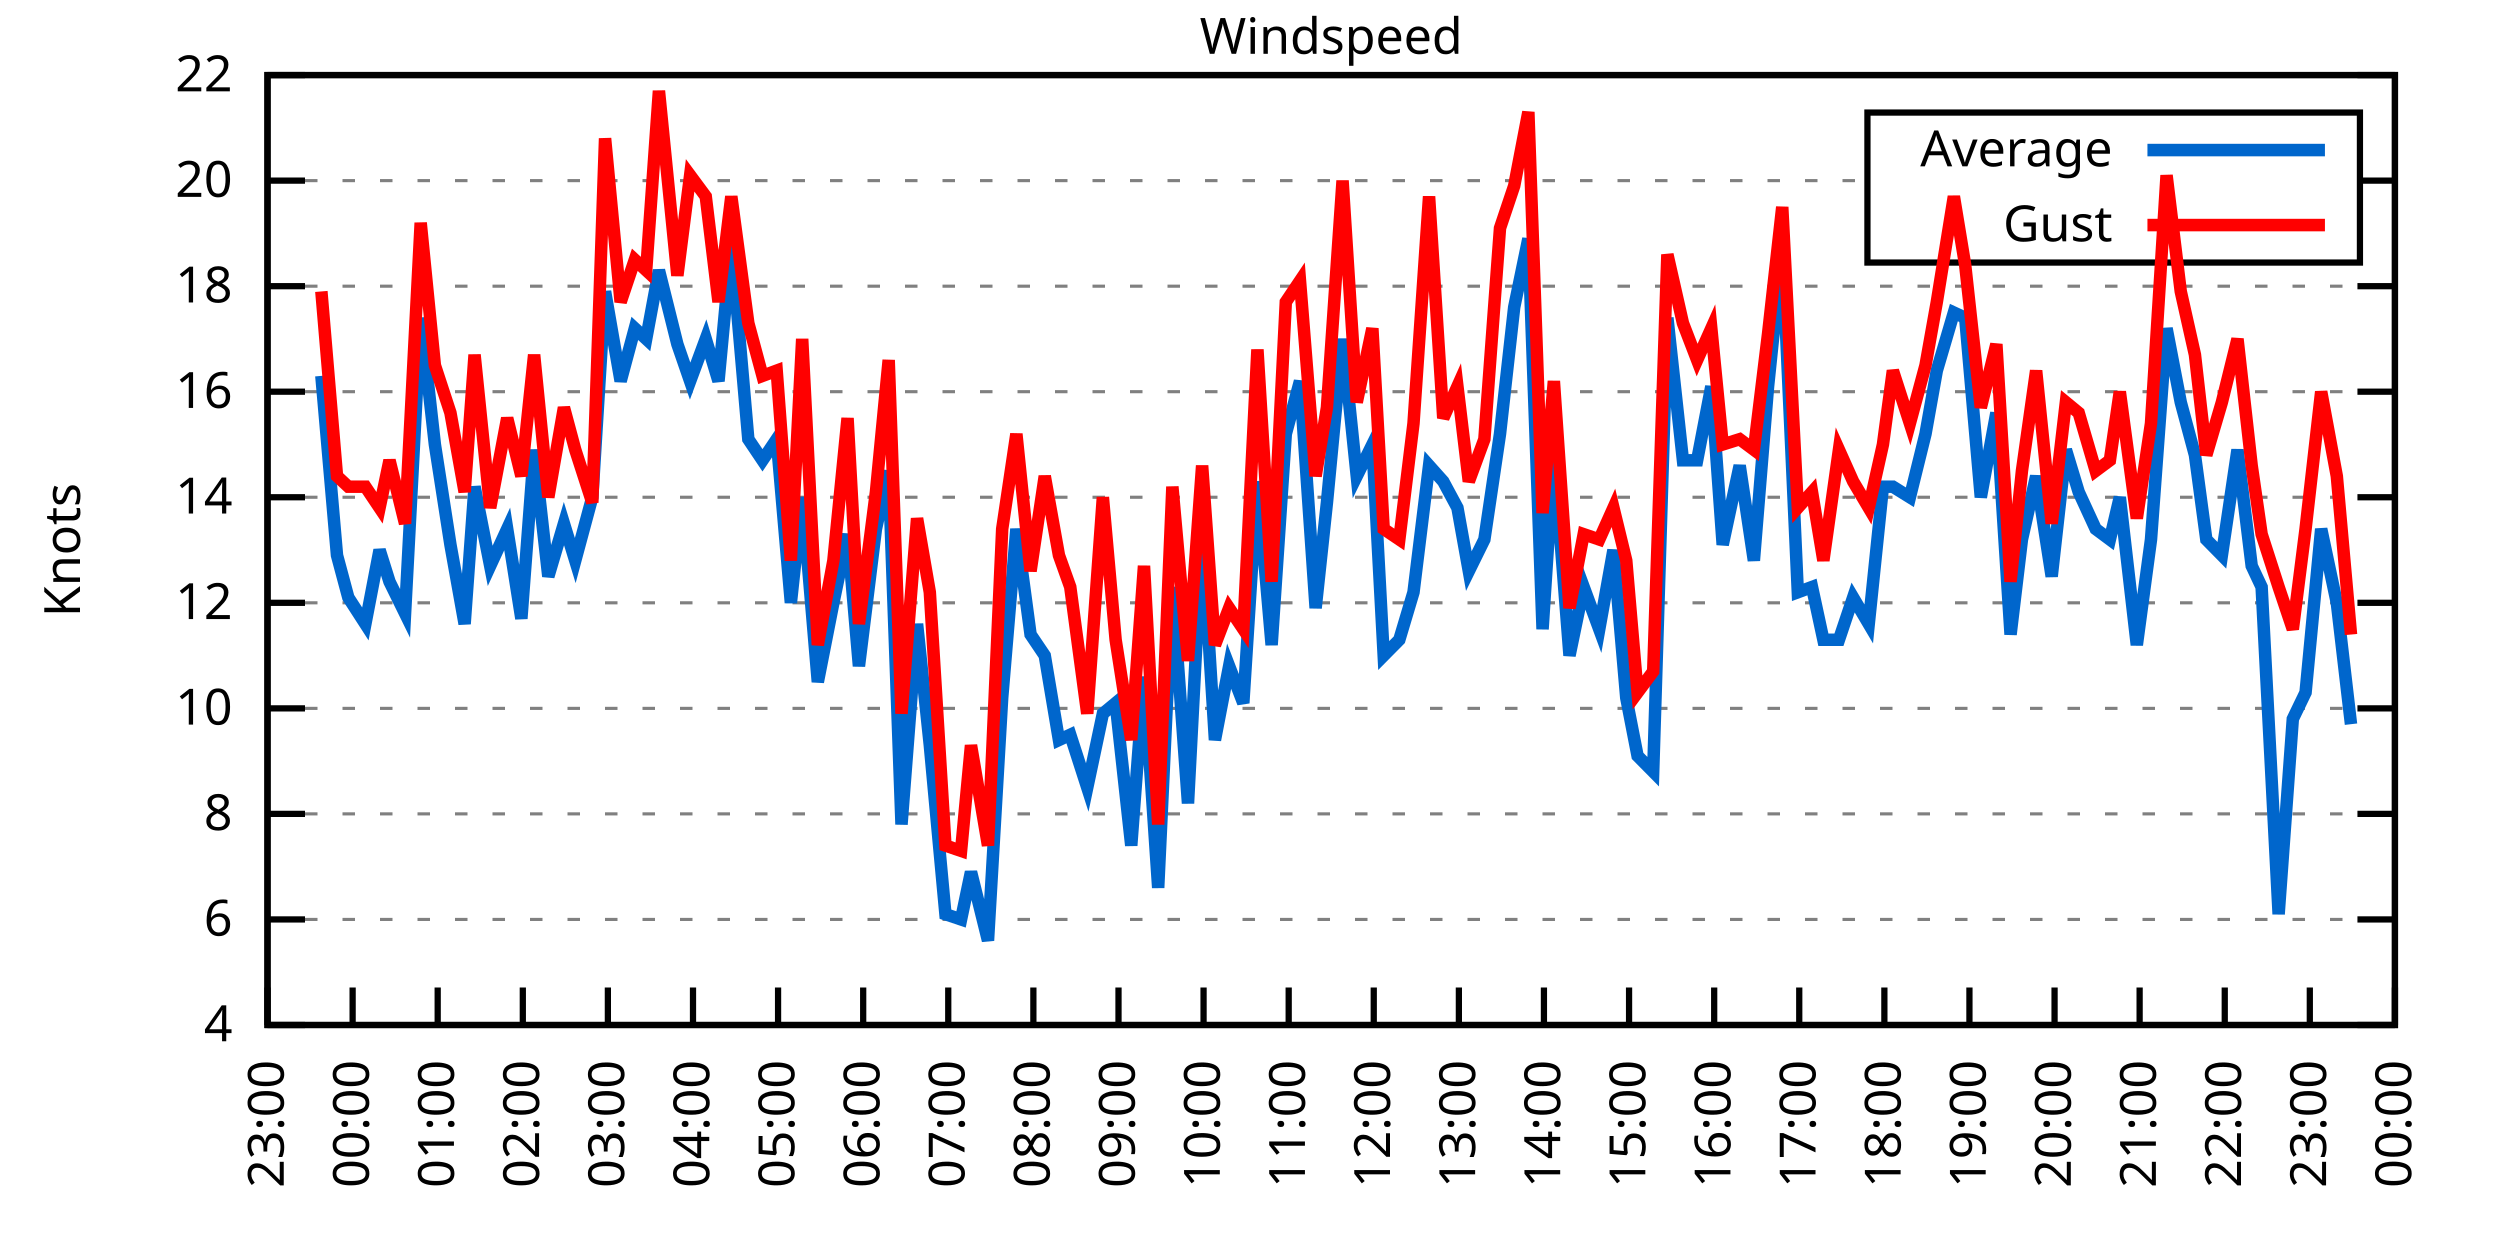
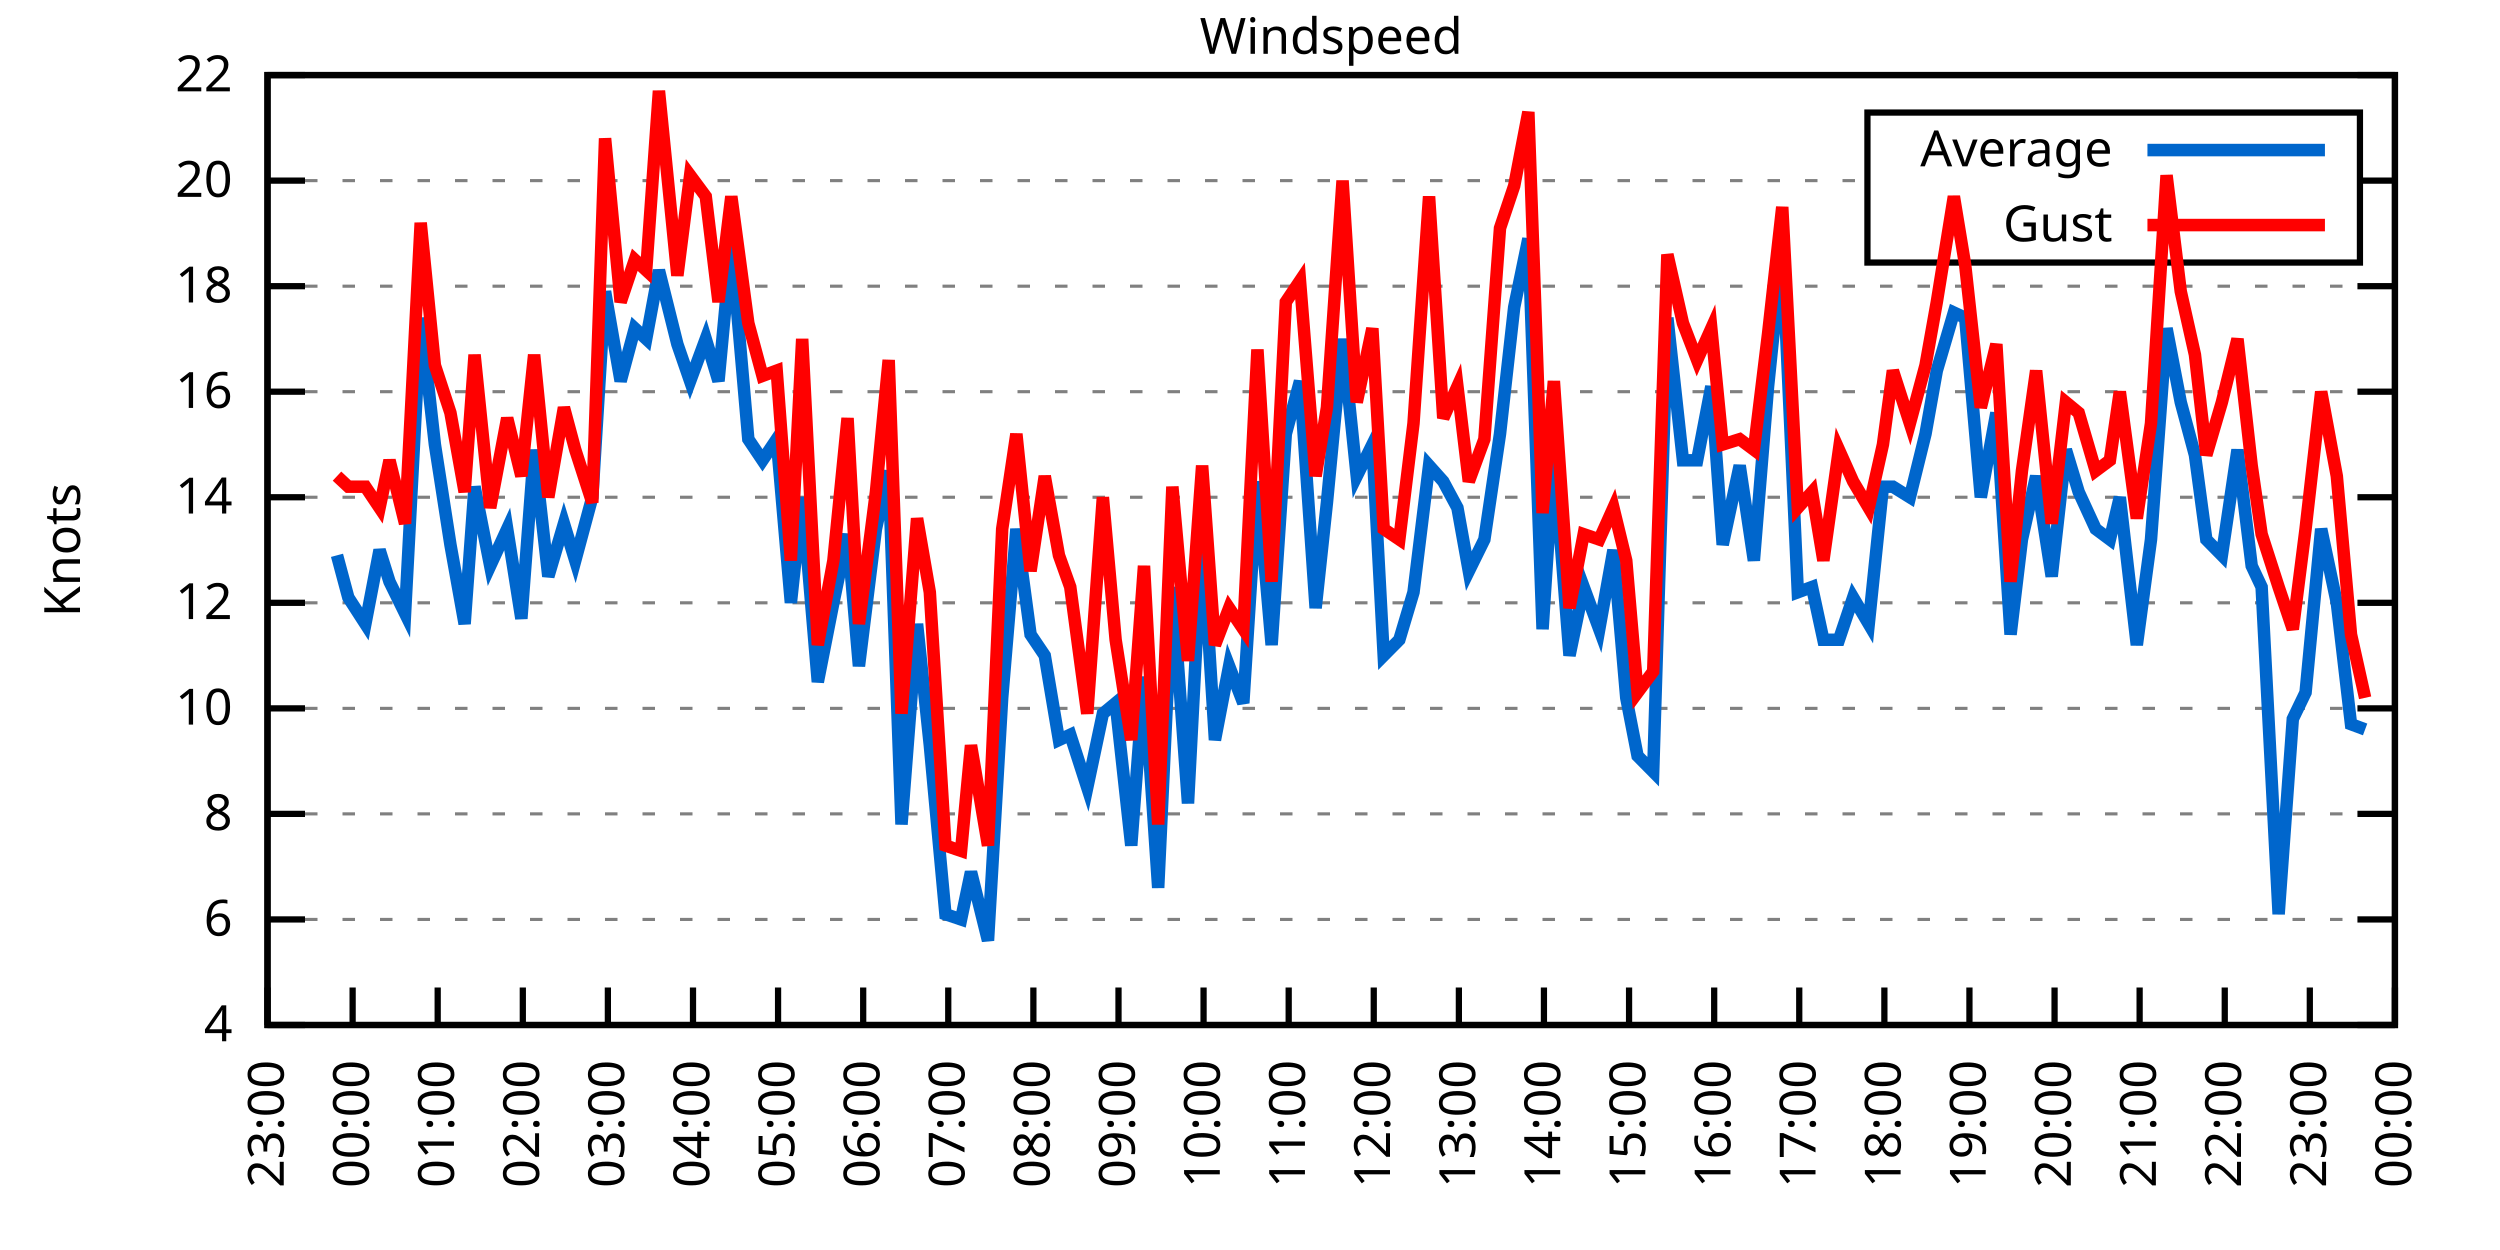
<svg xmlns="http://www.w3.org/2000/svg" xmlns:xlink="http://www.w3.org/1999/xlink" width="400" height="200" viewBox="0 0 400 200">
  <g id="gnuplot_canvas">
    <rect x="0" y="0" width="400" height="200" fill="none" />
    <defs>
      <circle id="gpDot" r="0.5" stroke-width="0.5" stroke="currentColor" />
      <path id="gpPt0" stroke-width="0.333" stroke="currentColor" d="M-1,0 h2 M0,-1 v2" />
      <path id="gpPt1" stroke-width="0.333" stroke="currentColor" d="M-1,-1 L1,1 M1,-1 L-1,1" />
      <path id="gpPt2" stroke-width="0.333" stroke="currentColor" d="M-1,0 L1,0 M0,-1 L0,1 M-1,-1 L1,1 M-1,1 L1,-1" />
      <rect id="gpPt3" stroke-width="0.333" stroke="currentColor" x="-1" y="-1" width="2" height="2" />
      <rect id="gpPt4" stroke-width="0.333" stroke="currentColor" fill="currentColor" x="-1" y="-1" width="2" height="2" />
      <circle id="gpPt5" stroke-width="0.333" stroke="currentColor" cx="0" cy="0" r="1" />
      <use xlink:href="#gpPt5" id="gpPt6" fill="currentColor" stroke="none" />
      <path id="gpPt7" stroke-width="0.333" stroke="currentColor" d="M0,-1.33 L-1.33,0.67 L1.33,0.67 z" />
      <use xlink:href="#gpPt7" id="gpPt8" fill="currentColor" stroke="none" />
      <use xlink:href="#gpPt7" id="gpPt9" stroke="currentColor" transform="rotate(180)" />
      <use xlink:href="#gpPt9" id="gpPt10" fill="currentColor" stroke="none" />
      <use xlink:href="#gpPt3" id="gpPt11" stroke="currentColor" transform="rotate(45)" />
      <use xlink:href="#gpPt11" id="gpPt12" fill="currentColor" stroke="none" />
      <path id="gpPt13" stroke-width="0.333" stroke="currentColor" d="M0,1.330 L1.265,0.411 L0.782,-1.067 L-0.782,-1.076 L-1.265,0.411 z" />
      <use xlink:href="#gpPt13" id="gpPt14" fill="currentColor" stroke="none" />
      <filter id="textbox" filterUnits="objectBoundingBox" x="0" y="0" height="1" width="1">
        <feFlood flood-color="white" flood-opacity="1" result="bgnd" />
        <feComposite in="SourceGraphic" in2="bgnd" operator="atop" />
      </filter>
      <filter id="greybox" filterUnits="objectBoundingBox" x="0" y="0" height="1" width="1">
        <feFlood flood-color="lightgrey" flood-opacity="1" result="grey" />
        <feComposite in="SourceGraphic" in2="grey" operator="atop" />
      </filter>
    </defs>
    <g fill="none" color="white" stroke="currentColor" stroke-width="1.00" stroke-linecap="butt" stroke-linejoin="miter">
</g>
    <g fill="none" color="black" stroke="currentColor" stroke-width="1.00" stroke-linecap="butt" stroke-linejoin="miter">
      <g stroke="none" shape-rendering="crispEdges">
        <polygon fill="rgb(255, 255, 255)" points="42.80,164.00 383.18,164.00 383.18,12.02 42.80,12.02 " />
      </g>
    </g>
    <g fill="none" color="black" stroke="currentColor" stroke-width="1.00" stroke-linecap="butt" stroke-linejoin="miter">
</g>
    <g fill="none" color="black" stroke="black" stroke-width="0.50" stroke-linecap="butt" stroke-linejoin="miter">
</g>
    <g fill="none" color="gray" stroke="currentColor" stroke-width="0.50" stroke-linecap="butt" stroke-linejoin="miter">
      <path stroke="gray" stroke-dasharray="2,4" class="gridline" d="M42.80,164.00 L383.19,164.00  " />
    </g>
    <g fill="none" color="gray" stroke="gray" stroke-width="1.00" stroke-linecap="butt" stroke-linejoin="miter">
</g>
    <g fill="none" color="black" stroke="currentColor" stroke-width="1.00" stroke-linecap="butt" stroke-linejoin="miter">
      <path stroke="black" d="M42.80,164.00 L48.80,164.00 M383.19,164.00 L377.19,164.00  " />
      <g transform="translate(37.20,166.60)" stroke="none" fill="black" font-family="Sans" font-size="8.00" text-anchor="end">
        <text>
          <tspan font-family="Sans"> 4</tspan>
        </text>
      </g>
    </g>
    <g fill="none" color="black" stroke="currentColor" stroke-width="1.00" stroke-linecap="butt" stroke-linejoin="miter">
</g>
    <g fill="none" color="black" stroke="black" stroke-width="0.50" stroke-linecap="butt" stroke-linejoin="miter">
</g>
    <g fill="none" color="gray" stroke="currentColor" stroke-width="0.50" stroke-linecap="butt" stroke-linejoin="miter">
      <path stroke="gray" stroke-dasharray="2,4" class="gridline" d="M42.80,147.11 L383.19,147.11  " />
    </g>
    <g fill="none" color="gray" stroke="gray" stroke-width="1.00" stroke-linecap="butt" stroke-linejoin="miter">
</g>
    <g fill="none" color="black" stroke="currentColor" stroke-width="1.00" stroke-linecap="butt" stroke-linejoin="miter">
      <path stroke="black" d="M42.80,147.11 L48.80,147.11 M383.19,147.11 L377.19,147.11  " />
      <g transform="translate(37.20,149.71)" stroke="none" fill="black" font-family="Sans" font-size="8.00" text-anchor="end">
        <text>
          <tspan font-family="Sans"> 6</tspan>
        </text>
      </g>
    </g>
    <g fill="none" color="black" stroke="currentColor" stroke-width="1.00" stroke-linecap="butt" stroke-linejoin="miter">
</g>
    <g fill="none" color="black" stroke="black" stroke-width="0.50" stroke-linecap="butt" stroke-linejoin="miter">
</g>
    <g fill="none" color="gray" stroke="currentColor" stroke-width="0.50" stroke-linecap="butt" stroke-linejoin="miter">
      <path stroke="gray" stroke-dasharray="2,4" class="gridline" d="M42.80,130.22 L383.19,130.22  " />
    </g>
    <g fill="none" color="gray" stroke="gray" stroke-width="1.00" stroke-linecap="butt" stroke-linejoin="miter">
</g>
    <g fill="none" color="black" stroke="currentColor" stroke-width="1.00" stroke-linecap="butt" stroke-linejoin="miter">
      <path stroke="black" d="M42.80,130.22 L48.80,130.22 M383.19,130.22 L377.19,130.22  " />
      <g transform="translate(37.20,132.82)" stroke="none" fill="black" font-family="Sans" font-size="8.00" text-anchor="end">
        <text>
          <tspan font-family="Sans"> 8</tspan>
        </text>
      </g>
    </g>
    <g fill="none" color="black" stroke="currentColor" stroke-width="1.00" stroke-linecap="butt" stroke-linejoin="miter">
</g>
    <g fill="none" color="black" stroke="black" stroke-width="0.50" stroke-linecap="butt" stroke-linejoin="miter">
</g>
    <g fill="none" color="gray" stroke="currentColor" stroke-width="0.50" stroke-linecap="butt" stroke-linejoin="miter">
      <path stroke="gray" stroke-dasharray="2,4" class="gridline" d="M42.80,113.34 L383.19,113.34  " />
    </g>
    <g fill="none" color="gray" stroke="gray" stroke-width="1.00" stroke-linecap="butt" stroke-linejoin="miter">
</g>
    <g fill="none" color="black" stroke="currentColor" stroke-width="1.00" stroke-linecap="butt" stroke-linejoin="miter">
      <path stroke="black" d="M42.80,113.34 L48.80,113.34 M383.19,113.34 L377.19,113.34  " />
      <g transform="translate(37.20,115.94)" stroke="none" fill="black" font-family="Sans" font-size="8.00" text-anchor="end">
        <text>
          <tspan font-family="Sans"> 10</tspan>
        </text>
      </g>
    </g>
    <g fill="none" color="black" stroke="currentColor" stroke-width="1.00" stroke-linecap="butt" stroke-linejoin="miter">
</g>
    <g fill="none" color="black" stroke="black" stroke-width="0.50" stroke-linecap="butt" stroke-linejoin="miter">
</g>
    <g fill="none" color="gray" stroke="currentColor" stroke-width="0.50" stroke-linecap="butt" stroke-linejoin="miter">
      <path stroke="gray" stroke-dasharray="2,4" class="gridline" d="M42.80,96.45 L383.19,96.45  " />
    </g>
    <g fill="none" color="gray" stroke="gray" stroke-width="1.00" stroke-linecap="butt" stroke-linejoin="miter">
</g>
    <g fill="none" color="black" stroke="currentColor" stroke-width="1.00" stroke-linecap="butt" stroke-linejoin="miter">
      <path stroke="black" d="M42.80,96.45 L48.80,96.45 M383.19,96.45 L377.19,96.45  " />
      <g transform="translate(37.20,99.05)" stroke="none" fill="black" font-family="Sans" font-size="8.00" text-anchor="end">
        <text>
          <tspan font-family="Sans"> 12</tspan>
        </text>
      </g>
    </g>
    <g fill="none" color="black" stroke="currentColor" stroke-width="1.00" stroke-linecap="butt" stroke-linejoin="miter">
</g>
    <g fill="none" color="black" stroke="black" stroke-width="0.50" stroke-linecap="butt" stroke-linejoin="miter">
</g>
    <g fill="none" color="gray" stroke="currentColor" stroke-width="0.50" stroke-linecap="butt" stroke-linejoin="miter">
      <path stroke="gray" stroke-dasharray="2,4" class="gridline" d="M42.80,79.56 L383.19,79.56  " />
    </g>
    <g fill="none" color="gray" stroke="gray" stroke-width="1.00" stroke-linecap="butt" stroke-linejoin="miter">
</g>
    <g fill="none" color="black" stroke="currentColor" stroke-width="1.00" stroke-linecap="butt" stroke-linejoin="miter">
      <path stroke="black" d="M42.80,79.56 L48.80,79.56 M383.19,79.56 L377.19,79.56  " />
      <g transform="translate(37.20,82.16)" stroke="none" fill="black" font-family="Sans" font-size="8.00" text-anchor="end">
        <text>
          <tspan font-family="Sans"> 14</tspan>
        </text>
      </g>
    </g>
    <g fill="none" color="black" stroke="currentColor" stroke-width="1.00" stroke-linecap="butt" stroke-linejoin="miter">
</g>
    <g fill="none" color="black" stroke="black" stroke-width="0.50" stroke-linecap="butt" stroke-linejoin="miter">
</g>
    <g fill="none" color="gray" stroke="currentColor" stroke-width="0.50" stroke-linecap="butt" stroke-linejoin="miter">
      <path stroke="gray" stroke-dasharray="2,4" class="gridline" d="M42.80,62.67 L383.19,62.67  " />
    </g>
    <g fill="none" color="gray" stroke="gray" stroke-width="1.00" stroke-linecap="butt" stroke-linejoin="miter">
</g>
    <g fill="none" color="black" stroke="currentColor" stroke-width="1.00" stroke-linecap="butt" stroke-linejoin="miter">
      <path stroke="black" d="M42.80,62.67 L48.80,62.67 M383.19,62.67 L377.19,62.67  " />
      <g transform="translate(37.20,65.27)" stroke="none" fill="black" font-family="Sans" font-size="8.00" text-anchor="end">
        <text>
          <tspan font-family="Sans"> 16</tspan>
        </text>
      </g>
    </g>
    <g fill="none" color="black" stroke="currentColor" stroke-width="1.00" stroke-linecap="butt" stroke-linejoin="miter">
</g>
    <g fill="none" color="black" stroke="black" stroke-width="0.50" stroke-linecap="butt" stroke-linejoin="miter">
</g>
    <g fill="none" color="gray" stroke="currentColor" stroke-width="0.50" stroke-linecap="butt" stroke-linejoin="miter">
      <path stroke="gray" stroke-dasharray="2,4" class="gridline" d="M42.80,45.79 L383.19,45.79  " />
    </g>
    <g fill="none" color="gray" stroke="gray" stroke-width="1.00" stroke-linecap="butt" stroke-linejoin="miter">
</g>
    <g fill="none" color="black" stroke="currentColor" stroke-width="1.00" stroke-linecap="butt" stroke-linejoin="miter">
      <path stroke="black" d="M42.80,45.79 L48.80,45.79 M383.19,45.79 L377.19,45.79  " />
      <g transform="translate(37.20,48.39)" stroke="none" fill="black" font-family="Sans" font-size="8.00" text-anchor="end">
        <text>
          <tspan font-family="Sans"> 18</tspan>
        </text>
      </g>
    </g>
    <g fill="none" color="black" stroke="currentColor" stroke-width="1.00" stroke-linecap="butt" stroke-linejoin="miter">
</g>
    <g fill="none" color="black" stroke="black" stroke-width="0.50" stroke-linecap="butt" stroke-linejoin="miter">
</g>
    <g fill="none" color="gray" stroke="currentColor" stroke-width="0.50" stroke-linecap="butt" stroke-linejoin="miter">
      <path stroke="gray" stroke-dasharray="2,4" class="gridline" d="M42.80,28.90 L298.79,28.90 M377.59,28.90 L383.19,28.90  " />
    </g>
    <g fill="none" color="gray" stroke="gray" stroke-width="1.00" stroke-linecap="butt" stroke-linejoin="miter">
</g>
    <g fill="none" color="black" stroke="currentColor" stroke-width="1.00" stroke-linecap="butt" stroke-linejoin="miter">
      <path stroke="black" d="M42.80,28.90 L48.80,28.90 M383.19,28.90 L377.19,28.90  " />
      <g transform="translate(37.20,31.50)" stroke="none" fill="black" font-family="Sans" font-size="8.00" text-anchor="end">
        <text>
          <tspan font-family="Sans"> 20</tspan>
        </text>
      </g>
    </g>
    <g fill="none" color="black" stroke="currentColor" stroke-width="1.00" stroke-linecap="butt" stroke-linejoin="miter">
</g>
    <g fill="none" color="black" stroke="black" stroke-width="0.50" stroke-linecap="butt" stroke-linejoin="miter">
</g>
    <g fill="none" color="gray" stroke="currentColor" stroke-width="0.50" stroke-linecap="butt" stroke-linejoin="miter">
      <path stroke="gray" stroke-dasharray="2,4" class="gridline" d="M42.80,12.01 L383.19,12.01  " />
    </g>
    <g fill="none" color="gray" stroke="gray" stroke-width="1.00" stroke-linecap="butt" stroke-linejoin="miter">
</g>
    <g fill="none" color="black" stroke="currentColor" stroke-width="1.00" stroke-linecap="butt" stroke-linejoin="miter">
      <path stroke="black" d="M42.80,12.01 L48.80,12.01 M383.19,12.01 L377.19,12.01  " />
      <g transform="translate(37.20,14.61)" stroke="none" fill="black" font-family="Sans" font-size="8.00" text-anchor="end">
        <text>
          <tspan font-family="Sans"> 22</tspan>
        </text>
      </g>
    </g>
    <g fill="none" color="black" stroke="currentColor" stroke-width="1.00" stroke-linecap="butt" stroke-linejoin="miter">
      <path stroke="black" d="M42.80,164.00 L42.80,158.00  " />
      <g transform="translate(45.40,169.60) rotate(270.00)" stroke="none" fill="black" font-family="Sans" font-size="8.00" text-anchor="end">
        <text>
          <tspan font-family="Sans">23:00</tspan>
        </text>
      </g>
    </g>
    <g fill="none" color="black" stroke="currentColor" stroke-width="1.00" stroke-linecap="butt" stroke-linejoin="miter">
      <path stroke="black" d="M56.42,164.00 L56.42,158.00  " />
      <g transform="translate(59.02,169.60) rotate(270.00)" stroke="none" fill="black" font-family="Sans" font-size="8.00" text-anchor="end">
        <text>
          <tspan font-family="Sans">00:00</tspan>
        </text>
      </g>
    </g>
    <g fill="none" color="black" stroke="currentColor" stroke-width="1.00" stroke-linecap="butt" stroke-linejoin="miter">
      <path stroke="black" d="M70.03,164.00 L70.03,158.00  " />
      <g transform="translate(72.63,169.60) rotate(270.00)" stroke="none" fill="black" font-family="Sans" font-size="8.00" text-anchor="end">
        <text>
          <tspan font-family="Sans">01:00</tspan>
        </text>
      </g>
    </g>
    <g fill="none" color="black" stroke="currentColor" stroke-width="1.00" stroke-linecap="butt" stroke-linejoin="miter">
      <path stroke="black" d="M83.65,164.00 L83.65,158.00  " />
      <g transform="translate(86.25,169.60) rotate(270.00)" stroke="none" fill="black" font-family="Sans" font-size="8.00" text-anchor="end">
        <text>
          <tspan font-family="Sans">02:00</tspan>
        </text>
      </g>
    </g>
    <g fill="none" color="black" stroke="currentColor" stroke-width="1.00" stroke-linecap="butt" stroke-linejoin="miter">
      <path stroke="black" d="M97.26,164.00 L97.26,158.00  " />
      <g transform="translate(99.86,169.60) rotate(270.00)" stroke="none" fill="black" font-family="Sans" font-size="8.00" text-anchor="end">
        <text>
          <tspan font-family="Sans">03:00</tspan>
        </text>
      </g>
    </g>
    <g fill="none" color="black" stroke="currentColor" stroke-width="1.00" stroke-linecap="butt" stroke-linejoin="miter">
      <path stroke="black" d="M110.88,164.00 L110.88,158.00  " />
      <g transform="translate(113.48,169.60) rotate(270.00)" stroke="none" fill="black" font-family="Sans" font-size="8.00" text-anchor="end">
        <text>
          <tspan font-family="Sans">04:00</tspan>
        </text>
      </g>
    </g>
    <g fill="none" color="black" stroke="currentColor" stroke-width="1.00" stroke-linecap="butt" stroke-linejoin="miter">
      <path stroke="black" d="M124.49,164.00 L124.49,158.00  " />
      <g transform="translate(127.09,169.60) rotate(270.00)" stroke="none" fill="black" font-family="Sans" font-size="8.00" text-anchor="end">
        <text>
          <tspan font-family="Sans">05:00</tspan>
        </text>
      </g>
    </g>
    <g fill="none" color="black" stroke="currentColor" stroke-width="1.00" stroke-linecap="butt" stroke-linejoin="miter">
      <path stroke="black" d="M138.11,164.00 L138.11,158.00  " />
      <g transform="translate(140.71,169.60) rotate(270.00)" stroke="none" fill="black" font-family="Sans" font-size="8.00" text-anchor="end">
        <text>
          <tspan font-family="Sans">06:00</tspan>
        </text>
      </g>
    </g>
    <g fill="none" color="black" stroke="currentColor" stroke-width="1.00" stroke-linecap="butt" stroke-linejoin="miter">
      <path stroke="black" d="M151.72,164.00 L151.72,158.00  " />
      <g transform="translate(154.32,169.60) rotate(270.00)" stroke="none" fill="black" font-family="Sans" font-size="8.00" text-anchor="end">
        <text>
          <tspan font-family="Sans">07:00</tspan>
        </text>
      </g>
    </g>
    <g fill="none" color="black" stroke="currentColor" stroke-width="1.00" stroke-linecap="butt" stroke-linejoin="miter">
      <path stroke="black" d="M165.34,164.00 L165.34,158.00  " />
      <g transform="translate(167.94,169.60) rotate(270.00)" stroke="none" fill="black" font-family="Sans" font-size="8.00" text-anchor="end">
        <text>
          <tspan font-family="Sans">08:00</tspan>
        </text>
      </g>
    </g>
    <g fill="none" color="black" stroke="currentColor" stroke-width="1.00" stroke-linecap="butt" stroke-linejoin="miter">
      <path stroke="black" d="M178.96,164.00 L178.96,158.00  " />
      <g transform="translate(181.56,169.60) rotate(270.00)" stroke="none" fill="black" font-family="Sans" font-size="8.00" text-anchor="end">
        <text>
          <tspan font-family="Sans">09:00</tspan>
        </text>
      </g>
    </g>
    <g fill="none" color="black" stroke="currentColor" stroke-width="1.00" stroke-linecap="butt" stroke-linejoin="miter">
      <path stroke="black" d="M192.57,164.00 L192.57,158.00  " />
      <g transform="translate(195.17,169.60) rotate(270.00)" stroke="none" fill="black" font-family="Sans" font-size="8.00" text-anchor="end">
        <text>
          <tspan font-family="Sans">10:00</tspan>
        </text>
      </g>
    </g>
    <g fill="none" color="black" stroke="currentColor" stroke-width="1.00" stroke-linecap="butt" stroke-linejoin="miter">
      <path stroke="black" d="M206.19,164.00 L206.19,158.00  " />
      <g transform="translate(208.79,169.60) rotate(270.00)" stroke="none" fill="black" font-family="Sans" font-size="8.00" text-anchor="end">
        <text>
          <tspan font-family="Sans">11:00</tspan>
        </text>
      </g>
    </g>
    <g fill="none" color="black" stroke="currentColor" stroke-width="1.00" stroke-linecap="butt" stroke-linejoin="miter">
      <path stroke="black" d="M219.80,164.00 L219.80,158.00  " />
      <g transform="translate(222.40,169.60) rotate(270.00)" stroke="none" fill="black" font-family="Sans" font-size="8.00" text-anchor="end">
        <text>
          <tspan font-family="Sans">12:00</tspan>
        </text>
      </g>
    </g>
    <g fill="none" color="black" stroke="currentColor" stroke-width="1.00" stroke-linecap="butt" stroke-linejoin="miter">
      <path stroke="black" d="M233.42,164.00 L233.42,158.00  " />
      <g transform="translate(236.02,169.60) rotate(270.00)" stroke="none" fill="black" font-family="Sans" font-size="8.00" text-anchor="end">
        <text>
          <tspan font-family="Sans">13:00</tspan>
        </text>
      </g>
    </g>
    <g fill="none" color="black" stroke="currentColor" stroke-width="1.00" stroke-linecap="butt" stroke-linejoin="miter">
      <path stroke="black" d="M247.03,164.00 L247.03,158.00  " />
      <g transform="translate(249.63,169.60) rotate(270.00)" stroke="none" fill="black" font-family="Sans" font-size="8.00" text-anchor="end">
        <text>
          <tspan font-family="Sans">14:00</tspan>
        </text>
      </g>
    </g>
    <g fill="none" color="black" stroke="currentColor" stroke-width="1.00" stroke-linecap="butt" stroke-linejoin="miter">
      <path stroke="black" d="M260.65,164.00 L260.65,158.00  " />
      <g transform="translate(263.25,169.60) rotate(270.00)" stroke="none" fill="black" font-family="Sans" font-size="8.00" text-anchor="end">
        <text>
          <tspan font-family="Sans">15:00</tspan>
        </text>
      </g>
    </g>
    <g fill="none" color="black" stroke="currentColor" stroke-width="1.00" stroke-linecap="butt" stroke-linejoin="miter">
      <path stroke="black" d="M274.27,164.00 L274.27,158.00  " />
      <g transform="translate(276.87,169.60) rotate(270.00)" stroke="none" fill="black" font-family="Sans" font-size="8.00" text-anchor="end">
        <text>
          <tspan font-family="Sans">16:00</tspan>
        </text>
      </g>
    </g>
    <g fill="none" color="black" stroke="currentColor" stroke-width="1.00" stroke-linecap="butt" stroke-linejoin="miter">
      <path stroke="black" d="M287.88,164.00 L287.88,158.00  " />
      <g transform="translate(290.48,169.60) rotate(270.00)" stroke="none" fill="black" font-family="Sans" font-size="8.00" text-anchor="end">
        <text>
          <tspan font-family="Sans">17:00</tspan>
        </text>
      </g>
    </g>
    <g fill="none" color="black" stroke="currentColor" stroke-width="1.00" stroke-linecap="butt" stroke-linejoin="miter">
      <path stroke="black" d="M301.50,164.00 L301.50,158.00  " />
      <g transform="translate(304.10,169.60) rotate(270.00)" stroke="none" fill="black" font-family="Sans" font-size="8.00" text-anchor="end">
        <text>
          <tspan font-family="Sans">18:00</tspan>
        </text>
      </g>
    </g>
    <g fill="none" color="black" stroke="currentColor" stroke-width="1.00" stroke-linecap="butt" stroke-linejoin="miter">
      <path stroke="black" d="M315.11,164.00 L315.11,158.00  " />
      <g transform="translate(317.71,169.60) rotate(270.00)" stroke="none" fill="black" font-family="Sans" font-size="8.00" text-anchor="end">
        <text>
          <tspan font-family="Sans">19:00</tspan>
        </text>
      </g>
    </g>
    <g fill="none" color="black" stroke="currentColor" stroke-width="1.00" stroke-linecap="butt" stroke-linejoin="miter">
      <path stroke="black" d="M328.73,164.00 L328.73,158.00  " />
      <g transform="translate(331.33,169.60) rotate(270.00)" stroke="none" fill="black" font-family="Sans" font-size="8.00" text-anchor="end">
        <text>
          <tspan font-family="Sans">20:00</tspan>
        </text>
      </g>
    </g>
    <g fill="none" color="black" stroke="currentColor" stroke-width="1.00" stroke-linecap="butt" stroke-linejoin="miter">
      <path stroke="black" d="M342.34,164.00 L342.34,158.00  " />
      <g transform="translate(344.94,169.60) rotate(270.00)" stroke="none" fill="black" font-family="Sans" font-size="8.00" text-anchor="end">
        <text>
          <tspan font-family="Sans">21:00</tspan>
        </text>
      </g>
    </g>
    <g fill="none" color="black" stroke="currentColor" stroke-width="1.00" stroke-linecap="butt" stroke-linejoin="miter">
      <path stroke="black" d="M355.96,164.00 L355.96,158.00  " />
      <g transform="translate(358.56,169.60) rotate(270.00)" stroke="none" fill="black" font-family="Sans" font-size="8.00" text-anchor="end">
        <text>
          <tspan font-family="Sans">22:00</tspan>
        </text>
      </g>
    </g>
    <g fill="none" color="black" stroke="currentColor" stroke-width="1.00" stroke-linecap="butt" stroke-linejoin="miter">
      <path stroke="black" d="M369.57,164.00 L369.57,158.00  " />
      <g transform="translate(372.17,169.60) rotate(270.00)" stroke="none" fill="black" font-family="Sans" font-size="8.00" text-anchor="end">
        <text>
          <tspan font-family="Sans">23:00</tspan>
        </text>
      </g>
    </g>
    <g fill="none" color="black" stroke="currentColor" stroke-width="1.00" stroke-linecap="butt" stroke-linejoin="miter">
      <path stroke="black" d="M383.19,164.00 L383.19,158.00  " />
      <g transform="translate(385.79,169.60) rotate(270.00)" stroke="none" fill="black" font-family="Sans" font-size="8.00" text-anchor="end">
        <text>
          <tspan font-family="Sans">00:00</tspan>
        </text>
      </g>
    </g>
    <g fill="none" color="black" stroke="currentColor" stroke-width="1.00" stroke-linecap="butt" stroke-linejoin="miter">
</g>
    <g fill="none" color="black" stroke="currentColor" stroke-width="1.00" stroke-linecap="butt" stroke-linejoin="miter">
      <path stroke="black" d="M42.80,12.01 L42.80,164.00 L383.19,164.00 L383.19,12.01 L42.80,12.01 Z  " />
    </g>
    <g fill="none" color="black" stroke="currentColor" stroke-width="1.00" stroke-linecap="butt" stroke-linejoin="miter">
</g>
    <g fill="none" color="black" stroke="currentColor" stroke-width="1.00" stroke-linecap="butt" stroke-linejoin="miter">
      <path stroke="black" d="M298.79,42.01 L298.79,18.01 L377.59,18.01 L377.59,42.01 L298.79,42.01 Z  " />
    </g>
    <g id="Windspeed_plot_1">
      <g fill="none" color="white" stroke="black" stroke-width="2.00" stroke-linecap="butt" stroke-linejoin="miter">
</g>
      <g fill="none" color="black" stroke="currentColor" stroke-width="2.00" stroke-linecap="butt" stroke-linejoin="miter">
        <g transform="translate(337.99,26.61)" stroke="none" fill="black" font-family="Sans" font-size="8.00" text-anchor="end">
          <text>
            <tspan font-family="Sans">Average</tspan>
          </text>
        </g>
      </g>
      <g fill="none" color="black" stroke="currentColor" stroke-width="2.00" stroke-linecap="butt" stroke-linejoin="miter">
-         <path stroke="rgb(  0, 102, 204)" d="M343.59,24.01 L371.99,24.01 M51.42,60.14 L53.92,88.85 L55.73,95.60 L58.46,99.83 L60.73,88.00 L62.32,93.07   L64.81,98.14 L67.31,50.85 L69.58,71.12 L72.07,87.16 L74.34,99.83 L75.93,77.87 L78.43,90.54 L81.15,84.63   L83.42,98.98 L85.46,71.96 L87.73,92.23 L90.23,83.78 L92.04,89.69 L94.77,79.56 L96.81,46.63 L99.30,60.98   L101.57,52.54 L103.39,54.23 L105.43,43.25 L108.38,55.07 L110.42,60.98 L112.92,54.23 L114.96,60.98 L117.01,39.03   L119.73,70.27 L122.00,73.65 L124.27,70.27 L126.54,96.45 L128.35,79.56 L130.85,109.11 L133.34,96.45 L135.61,85.47   L137.43,106.58 L140.15,84.63 L142.19,75.34 L144.24,131.91 L146.73,99.83 L148.77,119.25 L151.27,146.27 L153.77,147.11   L155.36,139.51 L158.08,150.49 L160.35,111.65 L162.62,84.63 L164.89,101.52 L167.16,104.89 L169.43,118.40 L171.24,117.56   L173.96,126.00 L176.46,114.18 L178.50,112.49 L181.00,135.29 L183.04,108.27 L185.31,142.05 L187.58,93.92 L190.08,128.54   L192.34,85.47 L194.39,118.40 L196.66,106.58 L198.93,112.49 L201.19,77.03 L203.46,103.20 L205.73,69.43 L208.00,60.98   L210.50,97.29 L212.31,80.41 L214.81,54.23 L217.08,76.18 L219.58,71.12 L221.39,104.89 L223.89,102.36 L226.16,94.76   L228.65,74.49 L230.92,77.03 L233.19,81.25 L235.01,91.38 L237.50,86.32 L240.00,69.43 L242.27,49.16 L244.54,38.19   L246.81,100.67 L248.62,72.81 L251.12,104.89 L253.39,93.92 L255.88,100.67 L258.15,88.00 L260.20,111.65 L262.01,120.94   L264.51,123.47 L266.78,50.85 L269.27,73.65 L271.54,73.65 L273.81,61.83 L275.63,87.16 L278.35,74.49 L280.62,89.69   L282.89,61.83 L285.16,39.87 L287.65,94.76 L289.92,93.92 L291.74,102.36 L294.23,102.36 L296.50,95.60 L299.00,99.83   L301.27,77.87 L302.86,77.87 L305.58,79.56 L308.08,69.43 L309.89,59.30 L312.62,50.01 L314.43,50.85 L316.93,79.56   L319.42,66.05 L321.69,101.52 L323.51,86.32 L325.78,76.18 L328.27,92.23 L330.54,71.96 L332.59,78.72 L335.31,84.63   L337.58,86.32 L339.17,79.56 L341.89,103.20 L344.16,86.32 L346.65,52.54 L348.92,64.36 L351.19,72.81 L353.01,86.32   L355.50,88.85 L358.00,71.96 L360.27,90.54 L361.86,93.92 L364.58,146.27 L366.85,115.03 L368.89,110.80 L371.39,84.63   L373.89,96.45 L376.16,115.87  " />
+         <path stroke="rgb(  0, 102, 204)" d="M343.59,24.01 L371.99,24.01 M53.92,88.85 L55.73,95.60 L58.46,99.83 L60.73,88.00 L62.32,93.07 L64.81,98.14   L67.31,50.85 L69.58,71.12 L72.07,87.16 L74.34,99.83 L75.93,77.87 L78.43,90.54 L81.15,84.63 L83.42,98.98   L85.46,71.96 L87.73,92.23 L90.23,83.78 L92.04,89.69 L94.77,79.56 L96.81,46.63 L99.30,60.98 L101.57,52.54   L103.39,54.23 L105.43,43.25 L108.38,55.07 L110.42,60.98 L112.92,54.23 L114.96,60.98 L117.01,39.03 L119.73,70.27   L122.00,73.65 L124.27,70.27 L126.54,96.45 L128.35,79.56 L130.85,109.11 L133.34,96.45 L135.61,85.47 L137.43,106.58   L140.15,84.63 L142.19,75.34 L144.24,131.91 L146.73,99.83 L148.77,119.25 L151.27,146.27 L153.77,147.11 L155.36,139.51   L158.08,150.49 L160.35,111.65 L162.62,84.63 L164.89,101.52 L167.16,104.89 L169.43,118.40 L171.24,117.56 L173.96,126.00   L176.46,114.18 L178.50,112.49 L181.00,135.29 L183.04,108.27 L185.31,142.05 L187.58,93.92 L190.08,128.54 L192.34,85.47   L194.39,118.40 L196.66,106.58 L198.93,112.49 L201.19,77.03 L203.46,103.20 L205.73,69.43 L208.00,60.98 L210.50,97.29   L212.31,80.41 L214.81,54.23 L217.08,76.18 L219.58,71.12 L221.39,104.89 L223.89,102.36 L226.16,94.76 L228.65,74.49   L230.92,77.03 L233.19,81.25 L235.01,91.38 L237.50,86.32 L240.00,69.43 L242.27,49.16 L244.54,38.19 L246.81,100.67   L248.62,72.81 L251.12,104.89 L253.39,93.92 L255.88,100.67 L258.15,88.00 L260.20,111.65 L262.01,120.94 L264.51,123.47   L266.78,50.85 L269.27,73.65 L271.54,73.65 L273.81,61.83 L275.63,87.16 L278.35,74.49 L280.62,89.69 L282.89,61.83   L285.16,39.87 L287.65,94.76 L289.92,93.92 L291.74,102.36 L294.23,102.36 L296.50,95.60 L299.00,99.83 L301.27,77.87   L302.86,77.87 L305.58,79.56 L308.08,69.43 L309.89,59.30 L312.62,50.01 L314.43,50.85 L316.93,79.56 L319.42,66.05   L321.69,101.52 L323.51,86.32 L325.78,76.18 L328.27,92.23 L330.54,71.96 L332.59,78.72 L335.31,84.63 L337.58,86.32   L339.17,79.56 L341.89,103.20 L344.16,86.32 L346.65,52.54 L348.92,64.36 L351.19,72.81 L353.01,86.32 L355.50,88.85   L358.00,71.96 L360.27,90.54 L361.86,93.92 L364.58,146.27 L366.85,115.03 L368.89,110.80 L371.39,84.63 L373.89,96.45   L376.16,115.87 L378.42,116.71  " />
      </g>
    </g>
    <g id="Windspeed_plot_2">
      <g fill="none" color="black" stroke="currentColor" stroke-width="2.00" stroke-linecap="butt" stroke-linejoin="miter">
        <g transform="translate(337.99,38.61)" stroke="none" fill="black" font-family="Sans" font-size="8.00" text-anchor="end">
          <text>
            <tspan font-family="Sans">Gust</tspan>
          </text>
        </g>
      </g>
      <g fill="none" color="black" stroke="currentColor" stroke-width="2.00" stroke-linecap="butt" stroke-linejoin="miter">
-         <path stroke="rgb(255,   0,   0)" d="M343.59,36.01 L371.99,36.01 M51.42,46.63 L53.92,76.18 L55.73,77.87 L58.46,77.87 L60.73,81.25 L62.32,73.65   L64.81,83.78 L67.31,35.65 L69.58,58.45 L72.07,66.05 L74.34,78.72 L75.93,56.76 L78.43,81.25 L81.15,66.90   L83.42,76.18 L85.46,56.76 L87.73,79.56 L90.23,65.21 L92.04,71.96 L94.77,80.41 L96.81,22.14 L99.30,48.32   L101.57,41.56 L103.39,43.25 L105.43,14.54 L108.38,44.10 L110.42,28.05 L112.92,31.43 L114.96,48.32 L117.01,31.43   L119.73,51.70 L122.00,60.14 L124.27,59.30 L126.54,89.69 L128.35,54.23 L130.85,103.20 L133.34,89.69 L135.61,66.90   L137.43,99.83 L140.15,78.72 L142.19,57.61 L144.24,114.18 L146.73,82.94 L148.77,94.76 L151.27,135.29 L153.77,136.14   L155.36,119.25 L158.08,135.29 L160.35,84.63 L162.62,69.43 L164.89,91.38 L167.16,76.18 L169.43,88.85 L171.24,93.92   L173.96,114.18 L176.46,79.56 L178.50,102.36 L181.00,118.40 L183.04,90.54 L185.31,131.91 L187.58,77.87 L190.08,105.74   L192.34,74.49 L194.39,103.20 L196.66,97.29 L198.93,100.67 L201.19,55.92 L203.46,93.07 L205.73,48.32 L208.00,44.94   L210.50,76.18 L212.31,65.21 L214.81,28.90 L217.08,64.36 L219.58,52.54 L221.39,84.63 L223.89,86.32 L226.16,67.74   L228.65,31.43 L230.92,66.90 L233.19,61.83 L235.01,77.03 L237.50,70.27 L240.00,36.50 L242.27,29.74 L244.54,17.92   L246.81,82.09 L248.62,60.98 L251.12,97.29 L253.39,85.47 L255.88,86.32 L258.15,81.25 L260.20,89.69 L262.01,110.80   L264.51,107.43 L266.78,40.72 L269.27,51.70 L271.54,57.61 L273.81,52.54 L275.63,71.12 L278.35,70.27 L280.62,71.96   L282.89,53.39 L285.16,33.12 L287.65,81.25 L289.92,78.72 L291.74,89.69 L294.23,71.96 L296.50,77.03 L299.00,81.25   L301.27,71.12 L302.86,59.30 L305.58,67.74 L308.08,58.45 L309.89,48.32 L312.62,31.43 L314.43,42.41 L316.93,65.21   L319.42,55.07 L321.69,93.07 L323.51,75.34 L325.78,59.30 L328.27,83.78 L330.54,64.36 L332.59,66.05 L335.31,75.34   L337.58,73.65 L339.17,62.67 L341.89,82.94 L344.16,67.74 L346.65,28.05 L348.92,46.63 L351.19,56.76 L353.01,72.81   L355.50,64.36 L358.00,54.23 L360.27,74.49 L361.86,85.47 L364.58,93.92 L366.85,100.67 L368.89,84.63 L371.39,62.67   L373.89,76.18 L376.16,101.52  " />
+         <path stroke="rgb(255,   0,   0)" d="M343.59,36.01 L371.99,36.01 M53.92,76.18 L55.73,77.87 L58.46,77.87 L60.73,81.25 L62.32,73.65 L64.81,83.78   L67.31,35.65 L69.58,58.45 L72.07,66.05 L74.34,78.72 L75.93,56.76 L78.43,81.25 L81.15,66.90 L83.42,76.18   L85.46,56.76 L87.73,79.56 L90.23,65.21 L92.04,71.96 L94.77,80.41 L96.81,22.14 L99.30,48.32 L101.57,41.56   L103.39,43.25 L105.43,14.54 L108.38,44.10 L110.42,28.05 L112.92,31.43 L114.96,48.32 L117.01,31.43 L119.73,51.70   L122.00,60.14 L124.27,59.30 L126.54,89.69 L128.35,54.23 L130.85,103.20 L133.34,89.69 L135.61,66.90 L137.43,99.83   L140.15,78.72 L142.19,57.61 L144.24,114.18 L146.73,82.94 L148.77,94.76 L151.27,135.29 L153.77,136.14 L155.36,119.25   L158.08,135.29 L160.35,84.63 L162.62,69.43 L164.89,91.38 L167.16,76.18 L169.43,88.85 L171.24,93.92 L173.96,114.18   L176.46,79.56 L178.50,102.36 L181.00,118.40 L183.04,90.54 L185.31,131.91 L187.58,77.87 L190.08,105.74 L192.34,74.49   L194.39,103.20 L196.66,97.29 L198.93,100.67 L201.19,55.92 L203.46,93.07 L205.73,48.32 L208.00,44.94 L210.50,76.18   L212.31,65.21 L214.81,28.90 L217.08,64.36 L219.58,52.54 L221.39,84.63 L223.89,86.32 L226.16,67.74 L228.65,31.43   L230.92,66.90 L233.19,61.83 L235.01,77.03 L237.50,70.27 L240.00,36.50 L242.27,29.74 L244.54,17.92 L246.81,82.09   L248.62,60.98 L251.12,97.29 L253.39,85.47 L255.88,86.32 L258.15,81.25 L260.20,89.69 L262.01,110.80 L264.51,107.43   L266.78,40.72 L269.27,51.70 L271.54,57.61 L273.81,52.54 L275.63,71.12 L278.35,70.27 L280.62,71.96 L282.89,53.39   L285.16,33.12 L287.65,81.25 L289.92,78.72 L291.74,89.69 L294.23,71.96 L296.50,77.03 L299.00,81.25 L301.27,71.12   L302.86,59.30 L305.58,67.74 L308.08,58.45 L309.89,48.32 L312.62,31.43 L314.43,42.41 L316.93,65.21 L319.42,55.07   L321.69,93.07 L323.51,75.34 L325.78,59.30 L328.27,83.78 L330.54,64.36 L332.59,66.05 L335.31,75.34 L337.58,73.65   L339.17,62.67 L341.89,82.94 L344.16,67.74 L346.65,28.05 L348.92,46.63 L351.19,56.76 L353.01,72.81 L355.50,64.36   L358.00,54.23 L360.27,74.49 L361.86,85.47 L364.58,93.92 L366.85,100.67 L368.89,84.63 L371.39,62.67 L373.89,76.18   L376.16,101.52 L378.42,111.65  " />
      </g>
    </g>
    <g fill="none" color="black" stroke="currentColor" stroke-width="2.00" stroke-linecap="butt" stroke-linejoin="miter">
</g>
    <g fill="none" color="black" stroke="black" stroke-width="1.00" stroke-linecap="butt" stroke-linejoin="miter">
</g>
    <g fill="none" color="black" stroke="currentColor" stroke-width="1.00" stroke-linecap="butt" stroke-linejoin="miter">
      <path stroke="black" d="M42.80,12.01 L42.80,164.00 L383.19,164.00 L383.19,12.01 L42.80,12.01 Z  " />
      <g transform="translate(12.80,88.01) rotate(270.00)" stroke="none" fill="black" font-family="Sans" font-size="8.00" text-anchor="middle">
        <text>
          <tspan font-family="Sans">Knots</tspan>
        </text>
      </g>
    </g>
    <g fill="none" color="black" stroke="currentColor" stroke-width="1.00" stroke-linecap="butt" stroke-linejoin="miter">
</g>
    <g fill="none" color="black" stroke="currentColor" stroke-width="1.00" stroke-linecap="butt" stroke-linejoin="miter">
      <g transform="translate(212.99,8.61)" stroke="none" fill="black" font-family="Sans" font-size="8.00" text-anchor="middle">
        <text>
          <tspan font-family="Sans">Windspeed</tspan>
        </text>
      </g>
    </g>
    <g fill="none" color="black" stroke="currentColor" stroke-width="1.00" stroke-linecap="butt" stroke-linejoin="miter">
</g>
  </g>
</svg>
